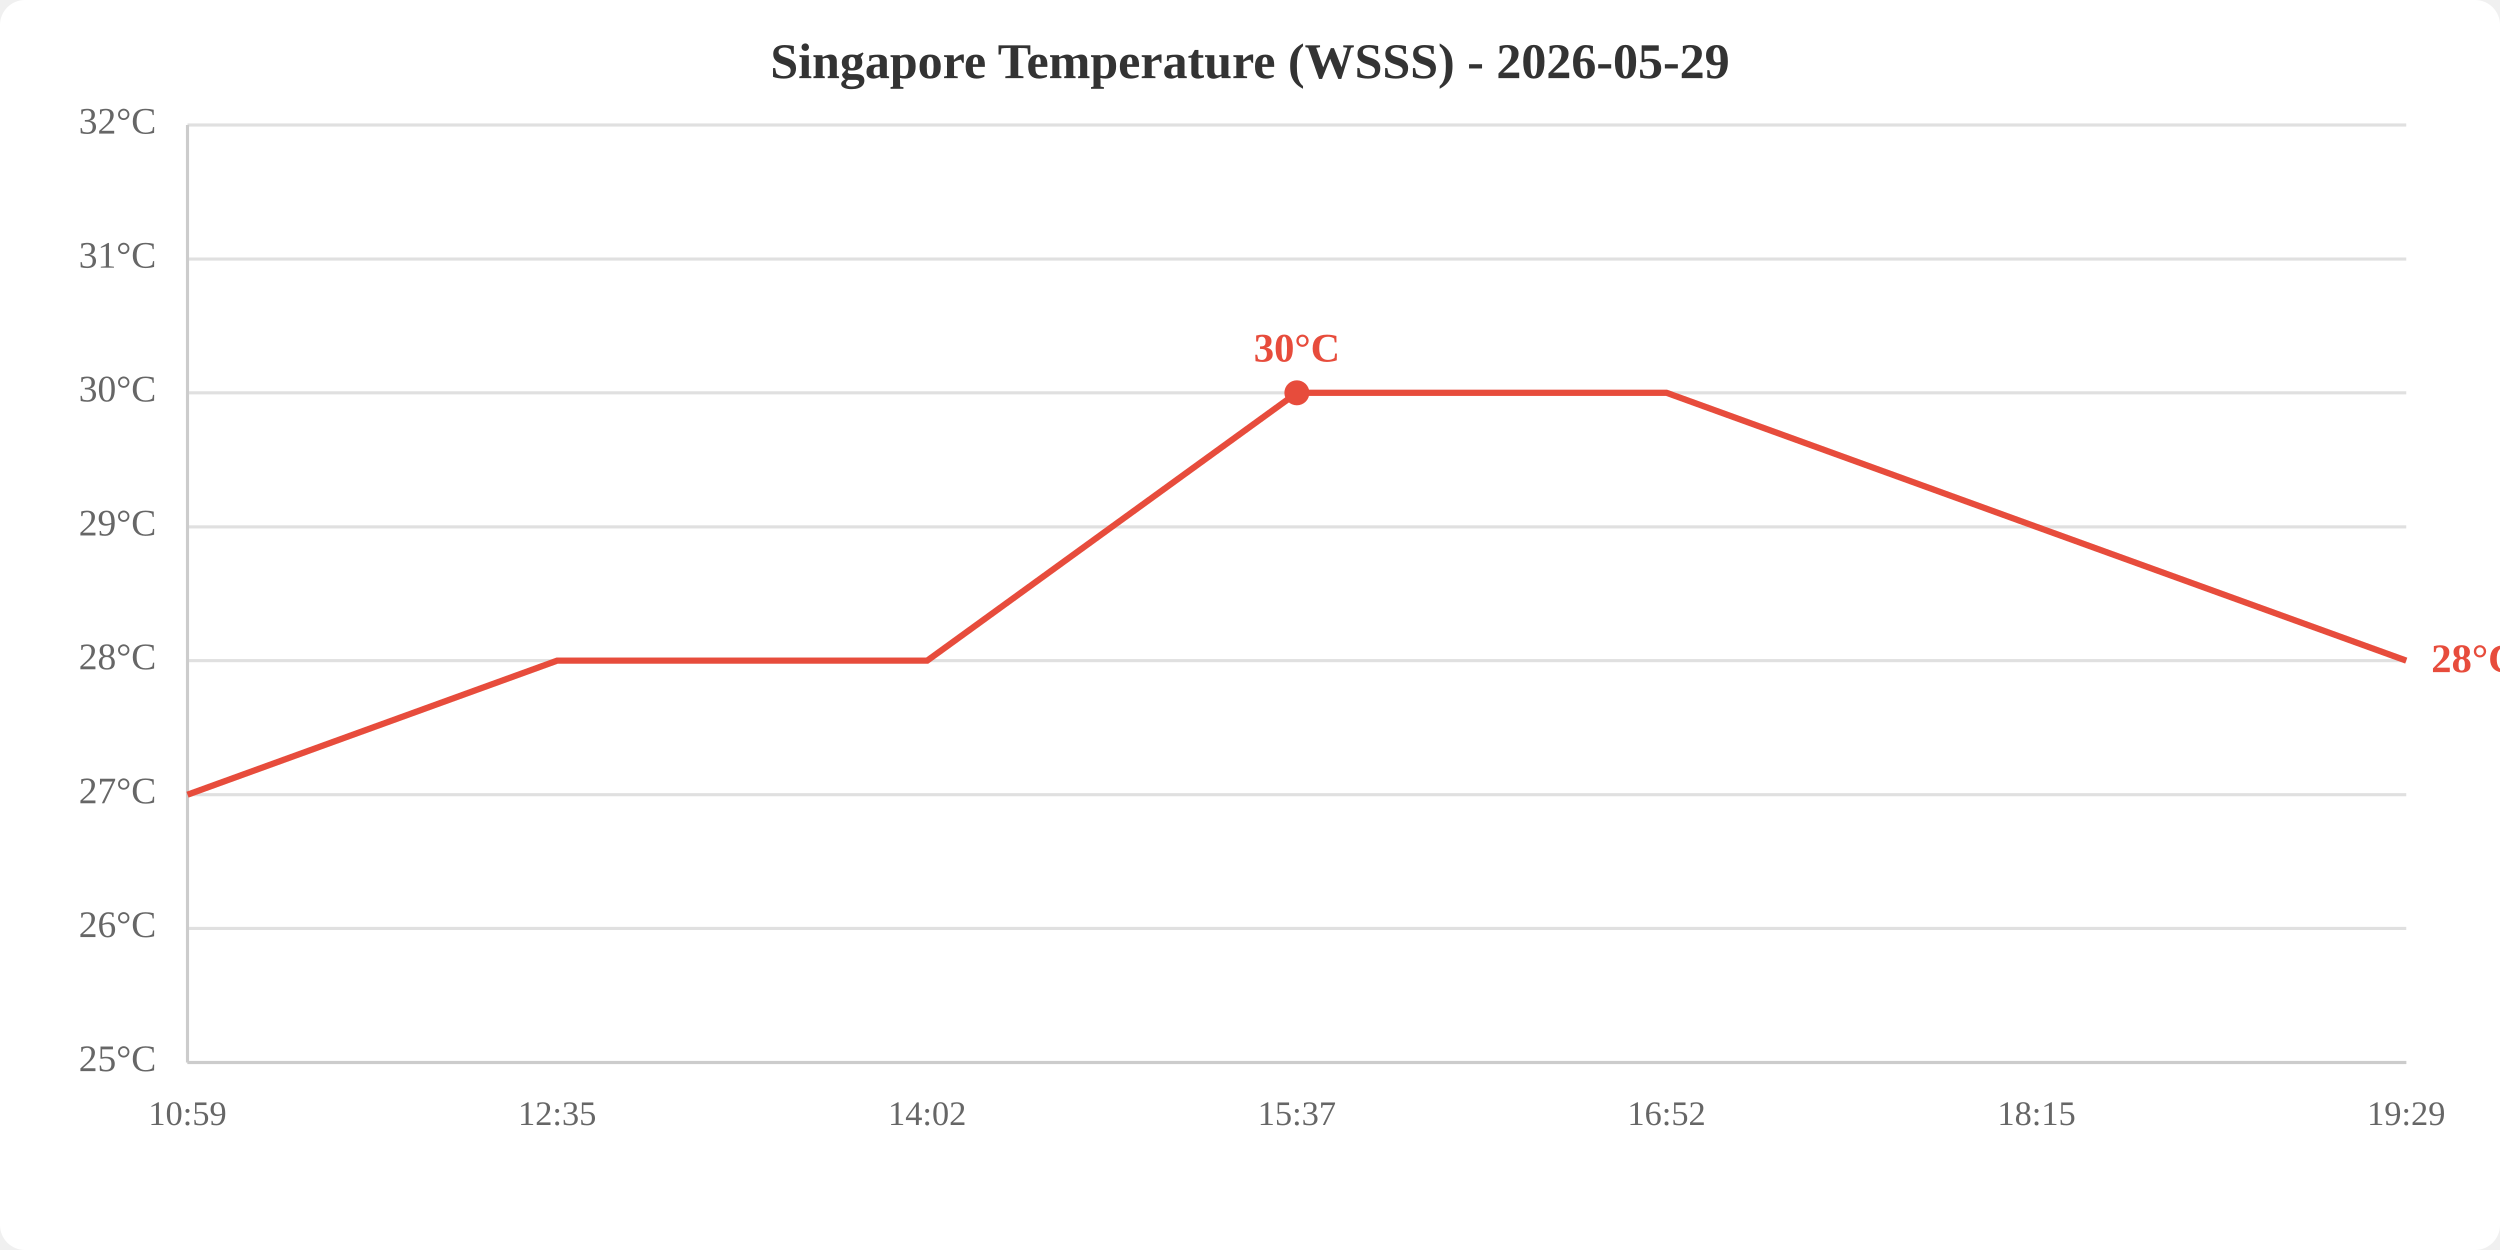
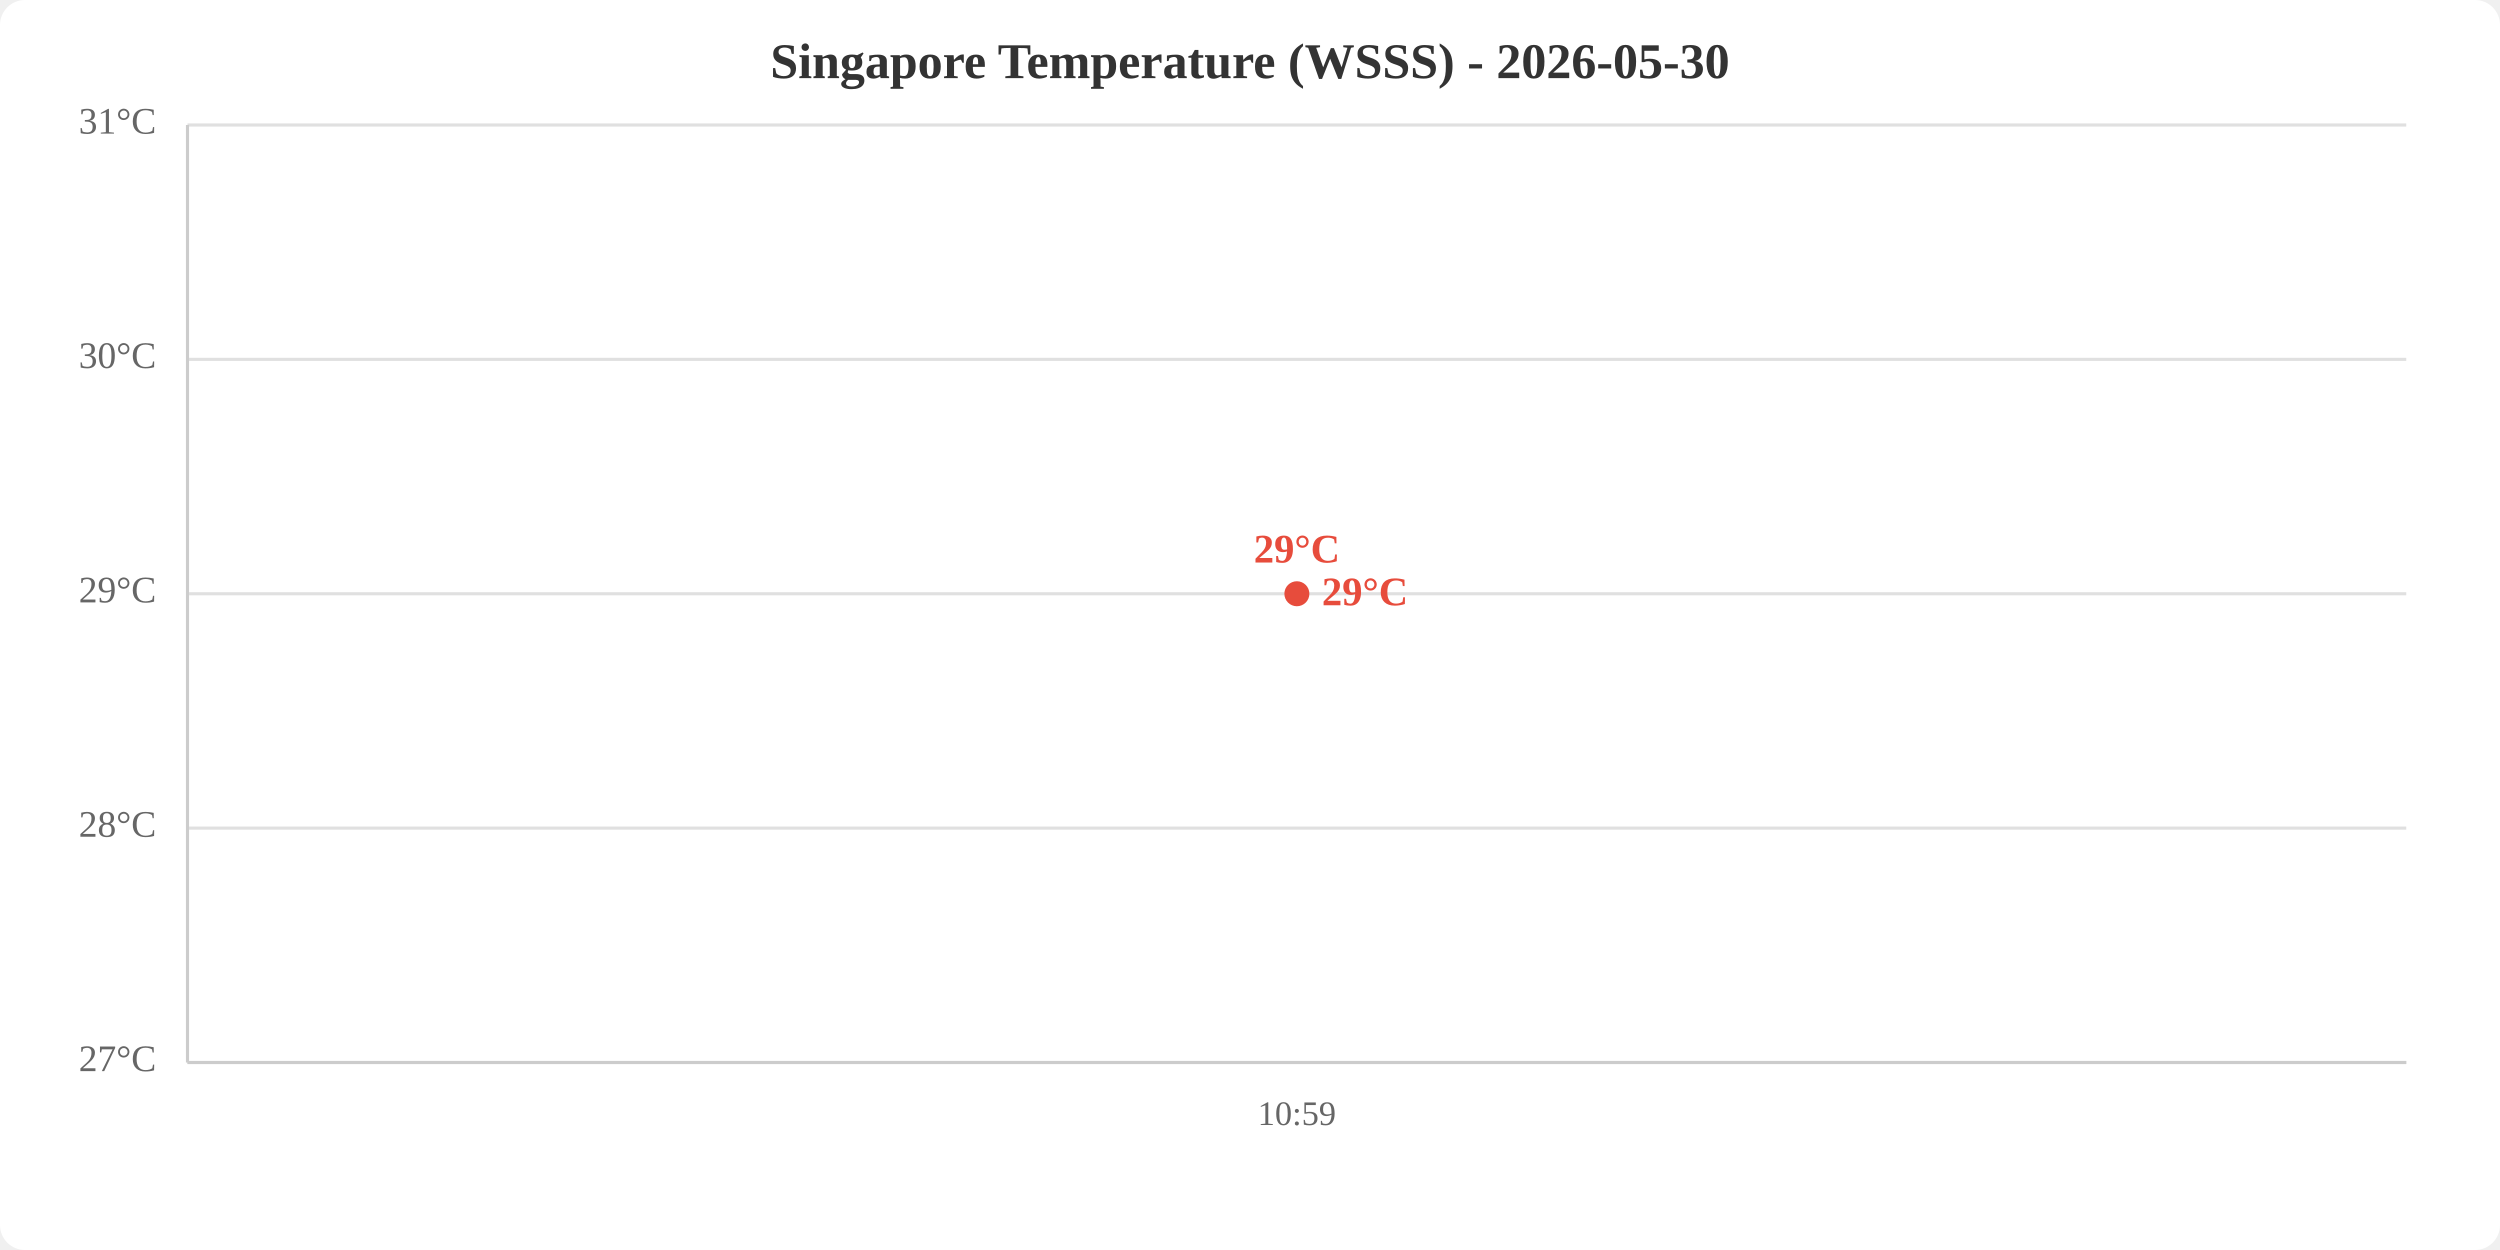
<svg xmlns="http://www.w3.org/2000/svg" viewBox="0 0 800 400" width="800" height="400">
  <rect width="800" height="400" fill="white" rx="8" />
-   <text x="400.0" y="25" text-anchor="middle" font-size="16" font-weight="bold" fill="#333">Singapore Temperature (WSSS) - 2026-05-29</text>
+   <text x="400.0" y="25" text-anchor="middle" font-size="16" font-weight="bold" fill="#333">Singapore Temperature (WSSS) - 2026-05-30</text>
  <line x1="60" y1="340.0" x2="770" y2="340.0" stroke="#e0e0e0" stroke-width="1" />
-   <line x1="60" y1="297.1" x2="770" y2="297.1" stroke="#e0e0e0" stroke-width="1" />
-   <line x1="60" y1="254.3" x2="770" y2="254.3" stroke="#e0e0e0" stroke-width="1" />
-   <line x1="60" y1="211.4" x2="770" y2="211.4" stroke="#e0e0e0" stroke-width="1" />
-   <line x1="60" y1="168.6" x2="770" y2="168.6" stroke="#e0e0e0" stroke-width="1" />
-   <line x1="60" y1="125.7" x2="770" y2="125.7" stroke="#e0e0e0" stroke-width="1" />
-   <line x1="60" y1="82.9" x2="770" y2="82.9" stroke="#e0e0e0" stroke-width="1" />
+   <line x1="60" y1="265.0" x2="770" y2="265.0" stroke="#e0e0e0" stroke-width="1" />
+   <line x1="60" y1="190.0" x2="770" y2="190.0" stroke="#e0e0e0" stroke-width="1" />
+   <line x1="60" y1="115.0" x2="770" y2="115.0" stroke="#e0e0e0" stroke-width="1" />
  <line x1="60" y1="40.0" x2="770" y2="40.0" stroke="#e0e0e0" stroke-width="1" />
-   <text x="50" y="340.0" text-anchor="end" dominant-baseline="middle" fill="#666" font-size="12">25°C</text>
-   <text x="50" y="297.1" text-anchor="end" dominant-baseline="middle" fill="#666" font-size="12">26°C</text>
-   <text x="50" y="254.3" text-anchor="end" dominant-baseline="middle" fill="#666" font-size="12">27°C</text>
-   <text x="50" y="211.4" text-anchor="end" dominant-baseline="middle" fill="#666" font-size="12">28°C</text>
-   <text x="50" y="168.6" text-anchor="end" dominant-baseline="middle" fill="#666" font-size="12">29°C</text>
-   <text x="50" y="125.7" text-anchor="end" dominant-baseline="middle" fill="#666" font-size="12">30°C</text>
-   <text x="50" y="82.9" text-anchor="end" dominant-baseline="middle" fill="#666" font-size="12">31°C</text>
-   <text x="50" y="40.0" text-anchor="end" dominant-baseline="middle" fill="#666" font-size="12">32°C</text>
-   <text x="60.0" y="360" text-anchor="middle" fill="#666" font-size="11">10:59</text>
-   <text x="178.3" y="360" text-anchor="middle" fill="#666" font-size="11">12:35</text>
-   <text x="296.7" y="360" text-anchor="middle" fill="#666" font-size="11">14:02</text>
-   <text x="415.0" y="360" text-anchor="middle" fill="#666" font-size="11">15:37</text>
-   <text x="533.3" y="360" text-anchor="middle" fill="#666" font-size="11">16:52</text>
-   <text x="651.7" y="360" text-anchor="middle" fill="#666" font-size="11">18:15</text>
-   <text x="770.0" y="360" text-anchor="middle" fill="#666" font-size="11">19:29</text>
+   <text x="50" y="340.0" text-anchor="end" dominant-baseline="middle" fill="#666" font-size="12">27°C</text>
+   <text x="50" y="265.0" text-anchor="end" dominant-baseline="middle" fill="#666" font-size="12">28°C</text>
+   <text x="50" y="190.0" text-anchor="end" dominant-baseline="middle" fill="#666" font-size="12">29°C</text>
+   <text x="50" y="115.0" text-anchor="end" dominant-baseline="middle" fill="#666" font-size="12">30°C</text>
+   <text x="50" y="40.0" text-anchor="end" dominant-baseline="middle" fill="#666" font-size="12">31°C</text>
+   <text x="415.0" y="360" text-anchor="middle" fill="#666" font-size="11">10:59</text>
  <line x1="60" y1="40" x2="60" y2="340" stroke="#ccc" stroke-width="1" />
  <line x1="60" y1="340" x2="770" y2="340" stroke="#ccc" stroke-width="1" />
-   <polyline points="60.0,254.3 178.3,211.4 296.7,211.4 415.0,125.7 533.3,125.7 651.7,168.6 770.0,211.4" fill="none" stroke="#e74c3c" stroke-width="2" />
-   <circle cx="415.0" cy="125.7" r="4" fill="#e74c3c" />
-   <text x="415.0" y="115.7" text-anchor="middle" fill="#e74c3c" font-size="13" font-weight="bold">30°C</text>
-   <text x="778.0" y="211.4" fill="#e74c3c" font-size="13" font-weight="bold" dominant-baseline="middle">28°C</text>
+   <polyline points="415.0,190.0" fill="none" stroke="#e74c3c" stroke-width="2" />
+   <circle cx="415.0" cy="190.0" r="4" fill="#e74c3c" />
+   <text x="415.0" y="180.0" text-anchor="middle" fill="#e74c3c" font-size="13" font-weight="bold">29°C</text>
+   <text x="423.0" y="190.0" fill="#e74c3c" font-size="13" font-weight="bold" dominant-baseline="middle">29°C</text>
</svg>
